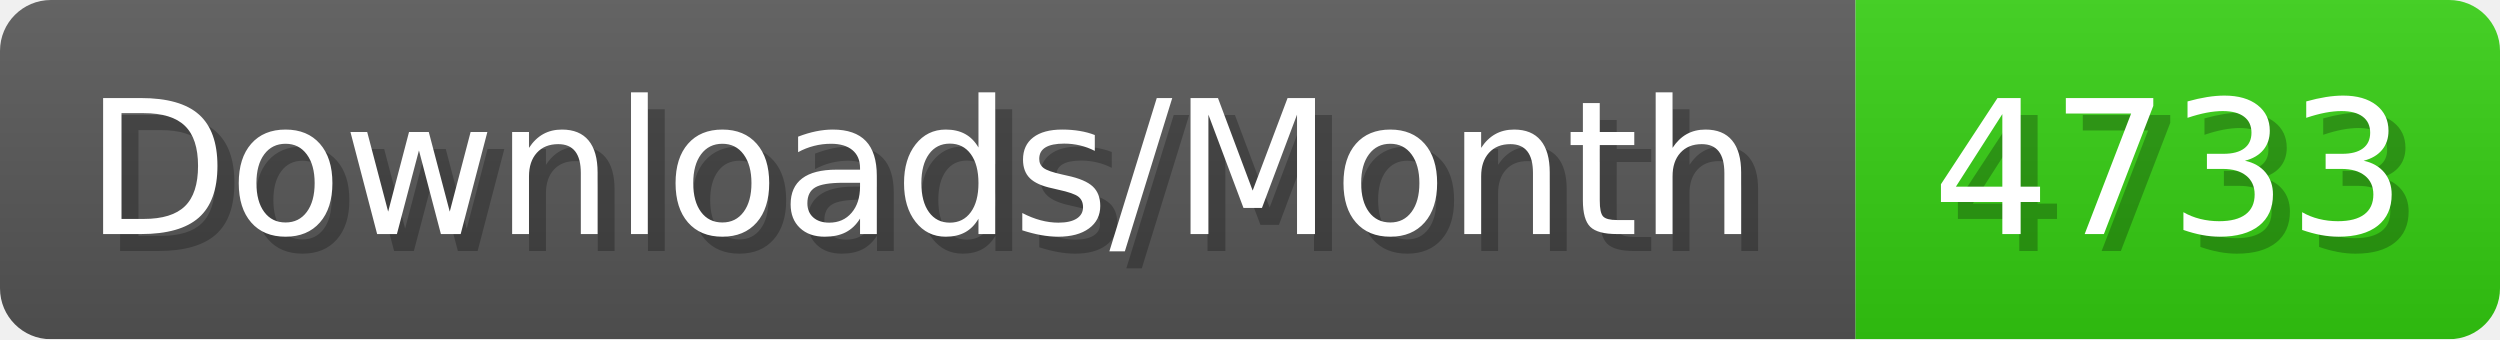
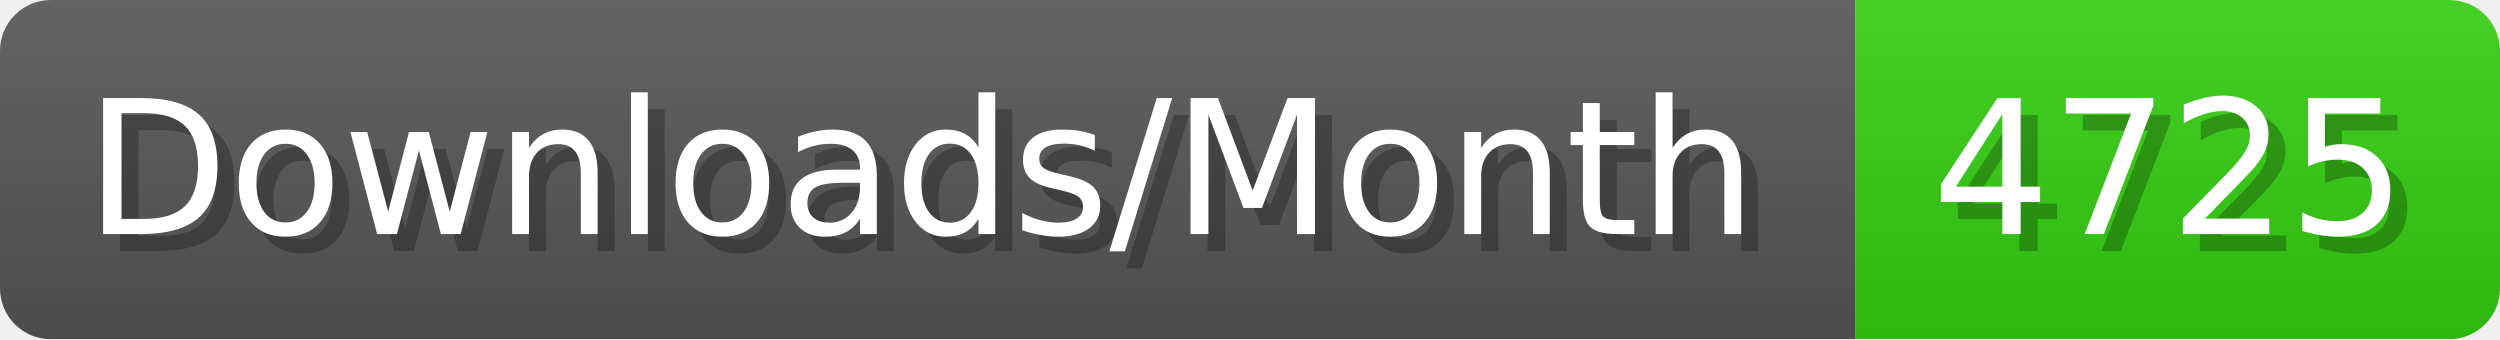
- <svg xmlns="http://www.w3.org/2000/svg" width="147.4" height="20" viewBox="0 0 1474 200" role="img" aria-label="Downloads/Month: 4733">
+ <svg xmlns="http://www.w3.org/2000/svg" width="147.4" height="20" viewBox="0 0 1474 200" role="img" aria-label="Downloads/Month: 4725">
  <linearGradient id="YlXUI" x2="0" y2="100%">
    <stop offset="0" stop-opacity=".1" stop-color="#EEE" />
    <stop offset="1" stop-opacity=".1" />
  </linearGradient>
  <mask id="JHhop">
    <rect width="1474" height="200" rx="30" fill="#FFF" />
  </mask>
  <g mask="url(#JHhop)">
    <rect width="1094" height="200" fill="#555" />
    <rect width="380" height="200" fill="#3C1" x="1094" />
    <rect width="1474" height="200" fill="url(#YlXUI)" />
  </g>
  <g aria-hidden="true" fill="#fff" text-anchor="start" font-family="Verdana,DejaVu Sans,sans-serif" font-size="110">
    <text x="60" y="148" textLength="994" fill="#000" opacity="0.25">Downloads/Month</text>
    <text x="50" y="138" textLength="994">Downloads/Month</text>
-     <text x="1149" y="148" textLength="280" fill="#000" opacity="0.25">4733</text>
-     <text x="1139" y="138" textLength="280">4733</text>
+     <text x="1149" y="148" textLength="280" fill="#000" opacity="0.25">4725</text>
+     <text x="1139" y="138" textLength="280">4725</text>
  </g>
</svg>
